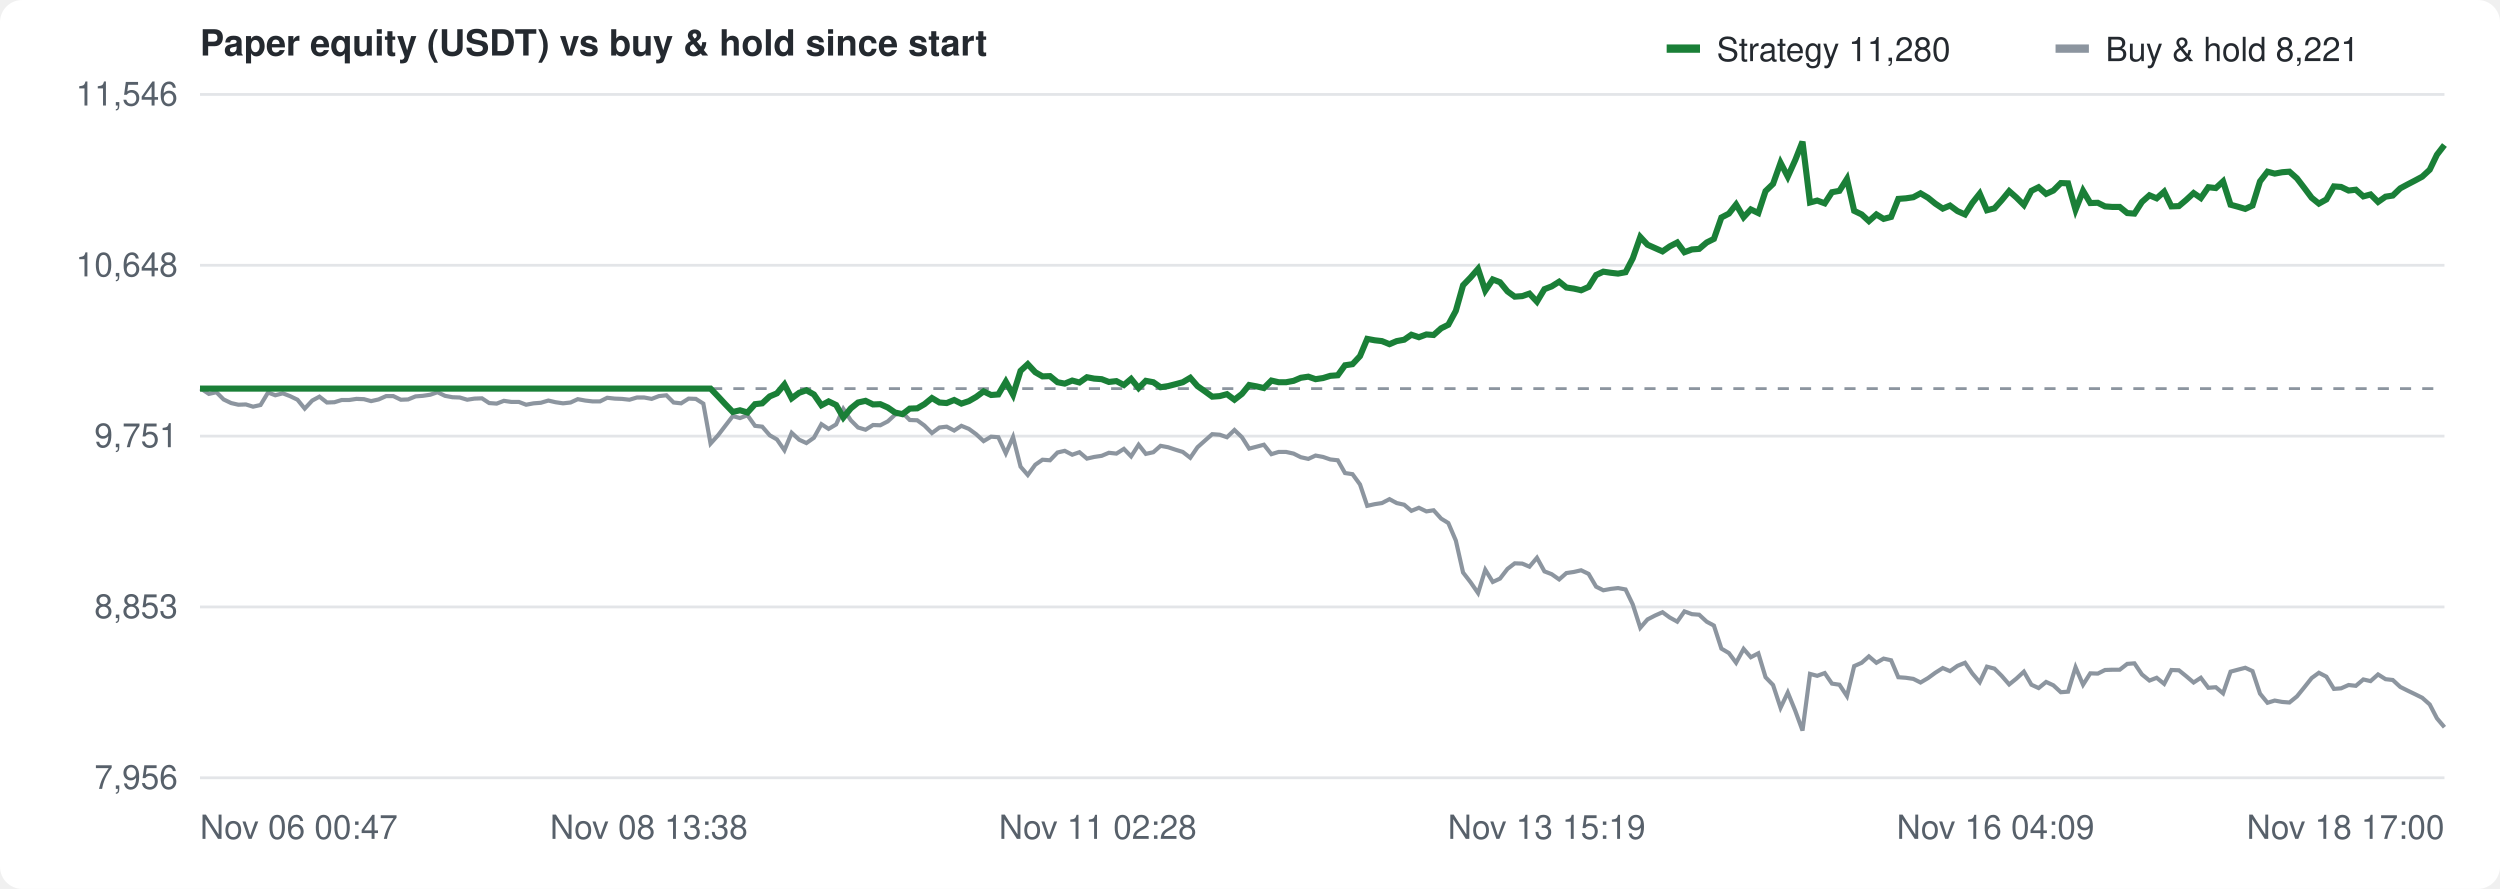
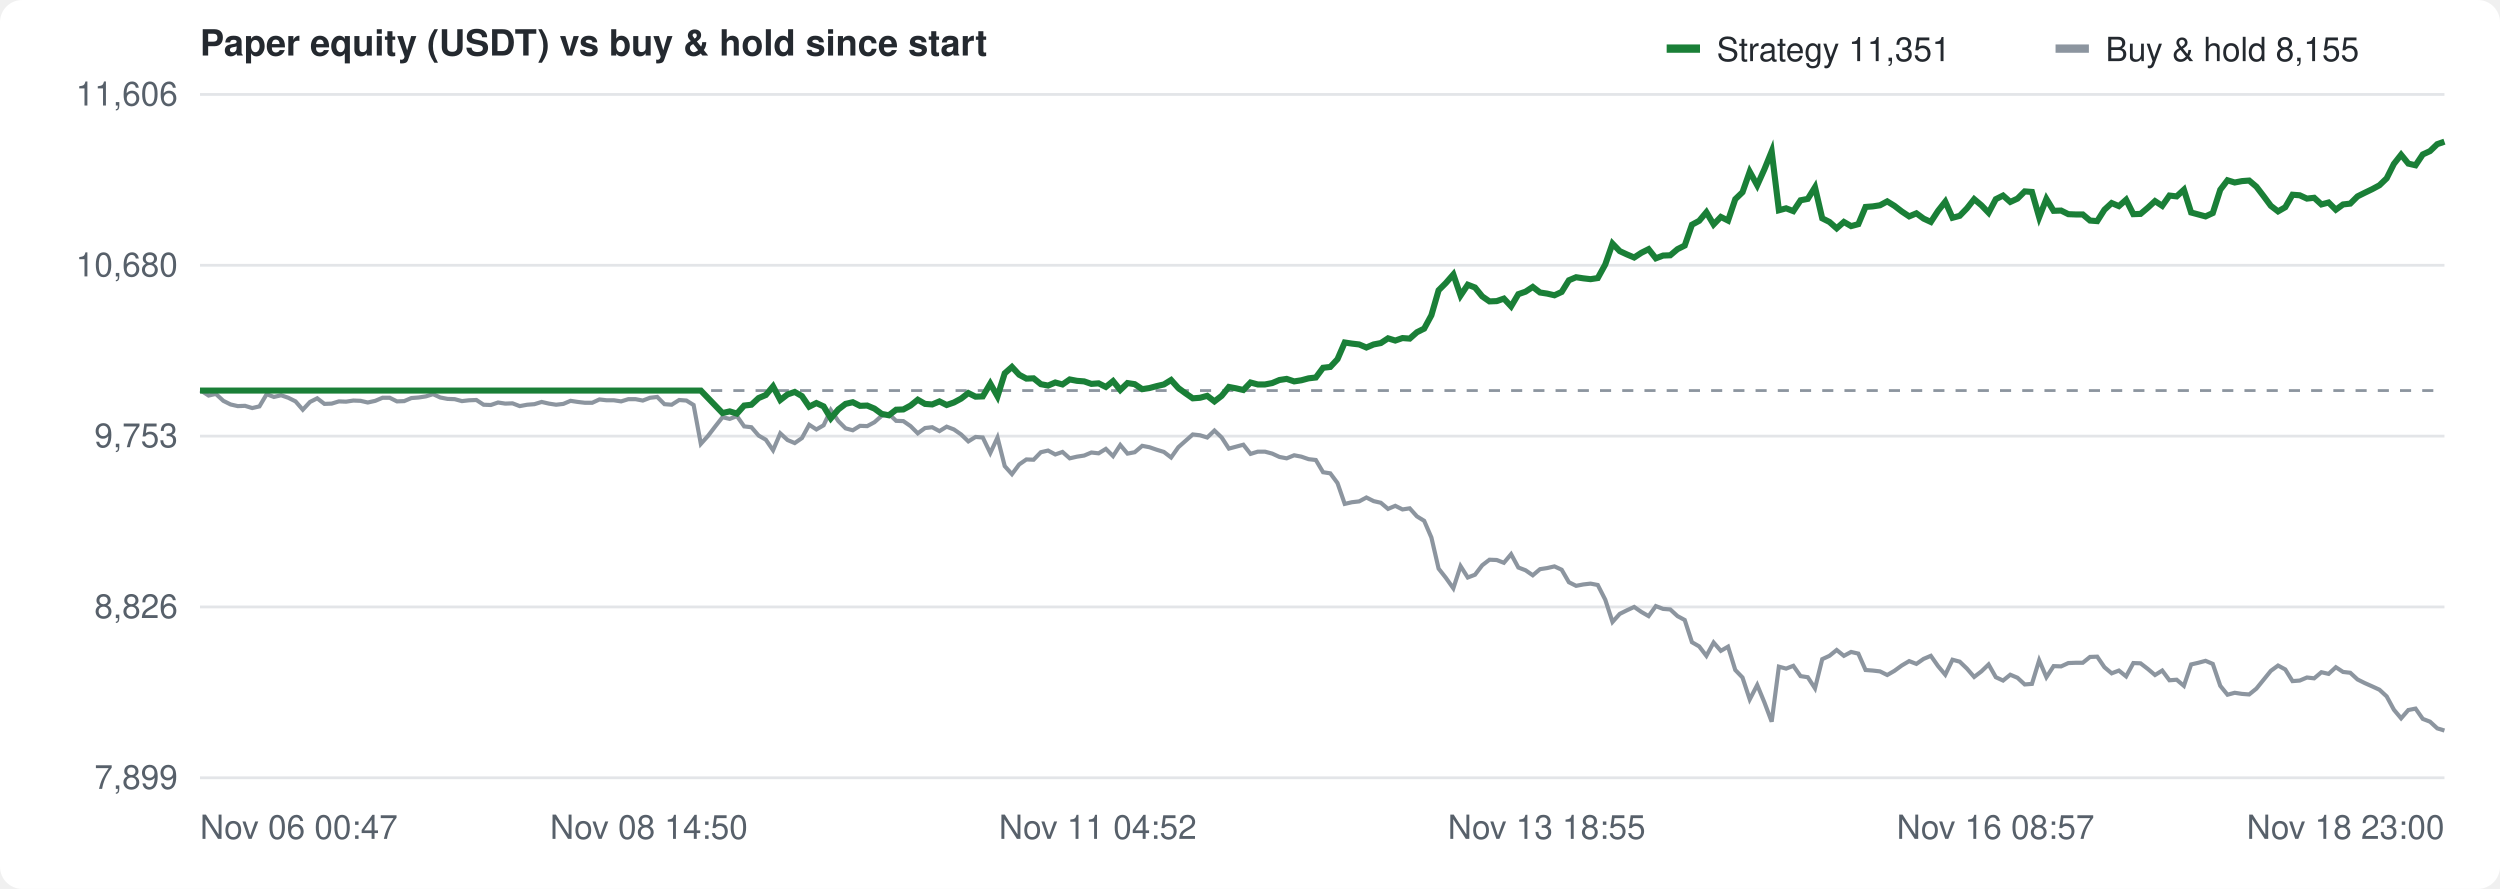
<svg xmlns="http://www.w3.org/2000/svg" width="900" height="320" viewBox="0 0 900 320" font-family="-apple-system,Segoe UI,Helvetica,Arial,sans-serif" font-size="12" fill="#57606a">
  <rect width="100%" height="100%" fill="#ffffff" rx="8" />
  <text x="72" y="20" font-size="13" font-weight="600" fill="#24292f">Paper equity (USDT) vs buy &amp; hold since start</text>
  <g transform="translate(600,10)">
    <rect width="12" height="3" y="6" fill="#1a7f37" />
-     <text x="18" y="12" fill="#24292f">Strategy 11,280</text>
+     <text x="18" y="12" fill="#24292f">Strategy 11,351</text>
    <rect x="140" width="12" height="3" y="6" fill="#8c959f" />
-     <text x="158" y="12" fill="#24292f">Buy &amp; hold 8,221</text>
+     <text x="158" y="12" fill="#24292f">Buy &amp; hold 8,155</text>
  </g>
  <line x1="72" y1="280.0" x2="880" y2="280.0" stroke="#e3e5e8" />
-   <text x="64" y="284.0" text-anchor="end">7,956</text>
+   <text x="64" y="284.0" text-anchor="end">7,899</text>
  <line x1="72" y1="218.5" x2="880" y2="218.5" stroke="#e3e5e8" />
-   <text x="64" y="222.5" text-anchor="end">8,853</text>
+   <text x="64" y="222.5" text-anchor="end">8,826</text>
  <line x1="72" y1="157.0" x2="880" y2="157.0" stroke="#e3e5e8" />
-   <text x="64" y="161.0" text-anchor="end">9,751</text>
+   <text x="64" y="161.0" text-anchor="end">9,753</text>
  <line x1="72" y1="95.5" x2="880" y2="95.5" stroke="#e3e5e8" />
-   <text x="64" y="99.5" text-anchor="end">10,648</text>
+   <text x="64" y="99.5" text-anchor="end">10,680</text>
  <line x1="72" y1="34.0" x2="880" y2="34.0" stroke="#e3e5e8" />
-   <text x="64" y="38.0" text-anchor="end">11,546</text>
+   <text x="64" y="38.0" text-anchor="end">11,606</text>
  <text x="72.0" y="302" text-anchor="start">Nov 06 00:47</text>
-   <text x="233.6" y="302" text-anchor="middle">Nov 08 13:38</text>
-   <text x="395.2" y="302" text-anchor="middle">Nov 11 02:28</text>
-   <text x="556.8" y="302" text-anchor="middle">Nov 13 15:19</text>
-   <text x="718.4" y="302" text-anchor="middle">Nov 16 04:09</text>
-   <text x="880.0" y="302" text-anchor="end">Nov 18 17:00</text>
-   <line x1="72" y1="139.9" x2="880" y2="139.9" stroke="#8c959f" stroke-dasharray="4 4" />
-   <path d="M72.0,139.9 L72.5,140.0 L75.2,141.8 L77.9,141.2 L80.5,143.8 L83.2,145.1 L85.8,145.7 L88.5,145.6 L91.1,146.4 L93.8,145.8 L96.5,141.3 L99.1,142.3 L101.8,141.6 L104.4,142.6 L107.1,143.9 L109.7,147.1 L112.4,144.2 L115.0,142.8 L117.7,144.9 L120.4,144.8 L123.0,144.0 L125.7,144.0 L128.3,143.6 L131.0,143.7 L133.6,144.4 L136.3,143.8 L139.0,142.6 L141.6,142.6 L144.3,143.9 L146.9,143.8 L149.6,142.7 L152.2,142.5 L154.9,142.1 L157.5,141.2 L160.2,142.5 L162.9,143.0 L165.5,143.1 L168.2,143.9 L170.8,143.5 L173.5,143.4 L176.1,145.1 L178.8,145.3 L181.4,144.3 L184.1,144.7 L186.8,144.7 L189.4,145.7 L192.1,145.2 L194.7,145.0 L197.4,144.2 L200.0,144.8 L202.7,145.2 L205.4,144.9 L208.0,143.7 L210.7,144.2 L213.3,144.5 L216.0,144.5 L218.6,143.2 L221.3,143.5 L223.9,143.6 L226.6,143.9 L229.3,143.1 L231.9,143.1 L234.6,143.6 L237.2,142.6 L239.9,142.3 L242.5,144.9 L245.2,145.2 L247.9,143.5 L250.5,143.6 L253.2,145.3 L255.8,159.7 L258.5,156.7 L261.1,153.3 L263.8,149.8 L266.4,150.5 L269.1,149.5 L271.8,153.3 L274.4,153.6 L277.1,156.7 L279.7,158.2 L282.4,162.1 L285.0,155.8 L287.7,158.3 L290.3,159.5 L293.0,157.6 L295.7,152.7 L298.3,154.4 L301.0,152.8 L303.6,147.2 L306.3,151.3 L308.9,153.9 L311.6,154.7 L314.3,153.0 L316.9,153.1 L319.6,151.7 L322.2,149.3 L324.9,148.6 L327.5,151.2 L330.2,151.3 L332.8,153.2 L335.5,155.9 L338.2,153.9 L340.8,153.6 L343.5,155.0 L346.1,153.3 L348.8,154.4 L351.4,156.3 L354.1,158.8 L356.8,157.2 L359.4,157.4 L362.1,163.2 L364.7,157.3 L367.4,168.0 L370.0,171.0 L372.7,167.3 L375.3,165.5 L378.0,165.7 L380.7,162.9 L383.3,162.3 L386.0,163.7 L388.6,162.8 L391.3,165.1 L393.9,164.5 L396.6,164.1 L399.2,163.0 L401.9,163.3 L404.6,161.6 L407.2,164.3 L409.9,160.1 L412.5,163.4 L415.2,162.8 L417.8,160.5 L420.5,161.0 L423.2,161.9 L425.8,162.7 L428.5,164.8 L431.1,161.0 L433.8,158.6 L436.4,156.3 L439.1,156.5 L441.7,157.4 L444.4,154.8 L447.1,157.4 L449.7,161.5 L452.4,160.8 L455.0,160.1 L457.7,163.5 L460.3,162.7 L463.0,162.7 L465.7,163.3 L468.3,164.6 L471.0,165.2 L473.6,164.0 L476.3,164.5 L478.9,165.4 L481.6,165.7 L484.2,170.3 L486.9,170.7 L489.6,174.4 L492.2,182.1 L494.9,181.5 L497.5,181.1 L500.2,179.7 L502.8,181.1 L505.5,181.7 L508.1,183.9 L510.8,182.8 L513.5,184.1 L516.1,183.7 L518.8,186.7 L521.4,188.3 L524.1,194.6 L526.7,206.1 L529.4,209.6 L532.1,213.5 L534.7,205.1 L537.4,209.5 L540.0,208.3 L542.7,204.8 L545.3,202.8 L548.0,202.9 L550.6,204.0 L553.3,200.8 L556.0,205.7 L558.6,206.7 L561.3,208.6 L563.9,206.3 L566.6,205.9 L569.2,205.3 L571.9,206.6 L574.6,211.2 L577.2,212.5 L579.9,212.0 L582.5,211.7 L585.2,212.2 L587.8,217.6 L590.5,226.0 L593.1,223.0 L595.8,221.6 L598.5,220.4 L601.1,222.3 L603.8,223.8 L606.4,220.1 L609.1,221.1 L611.7,221.3 L614.4,223.8 L617.0,225.2 L619.7,233.5 L622.4,235.1 L625.0,238.6 L627.7,233.6 L630.3,236.6 L633.0,235.2 L635.6,243.8 L638.3,246.6 L641.0,254.8 L643.6,249.3 L646.3,255.9 L648.9,263.0 L651.6,242.6 L654.2,243.3 L656.9,242.3 L659.5,246.1 L662.2,246.5 L664.9,250.6 L667.5,239.8 L670.2,238.6 L672.8,236.3 L675.5,238.6 L678.1,237.1 L680.8,237.7 L683.4,243.8 L686.1,244.0 L688.8,244.4 L691.4,245.7 L694.1,244.1 L696.7,242.2 L699.4,240.5 L702.0,241.6 L704.7,239.7 L707.4,238.6 L710.0,242.4 L712.7,245.6 L715.3,240.0 L718.0,240.7 L720.6,243.3 L723.3,246.4 L725.9,244.3 L728.6,241.8 L731.3,246.5 L733.9,247.7 L736.6,245.5 L739.2,246.7 L741.9,249.2 L744.5,249.0 L747.2,240.2 L749.9,246.5 L752.5,242.4 L755.2,242.5 L757.8,241.2 L760.5,241.1 L763.1,241.1 L765.8,239.0 L768.4,238.8 L771.1,242.8 L773.8,245.0 L776.4,244.0 L779.1,246.2 L781.7,241.2 L784.4,241.3 L787.0,243.4 L789.7,245.7 L792.3,244.0 L795.0,247.6 L797.7,247.4 L800.3,249.6 L803.0,241.8 L805.6,241.1 L808.3,240.4 L810.9,241.6 L813.6,249.7 L816.3,253.0 L818.9,252.2 L821.6,252.7 L824.2,252.9 L826.9,250.7 L829.5,247.5 L832.2,244.1 L834.8,242.2 L837.5,243.6 L840.2,248.0 L842.8,247.8 L845.5,246.6 L848.1,246.9 L850.8,244.6 L853.4,245.2 L856.1,242.8 L858.8,244.5 L861.4,244.8 L864.1,247.3 L866.7,248.6 L869.4,249.9 L872.0,251.2 L874.7,253.6 L877.3,258.6 L880.0,261.8" fill="none" stroke="#8c959f" stroke-width="1.5" />
-   <path d="M72.0,139.9 L72.5,139.9 L75.2,139.9 L77.9,139.9 L80.5,139.9 L83.2,139.9 L85.8,139.9 L88.5,139.9 L91.1,139.9 L93.8,139.9 L96.5,139.9 L99.1,139.9 L101.8,139.9 L104.4,139.9 L107.1,139.9 L109.7,139.9 L112.4,139.9 L115.0,139.9 L117.7,139.9 L120.4,139.9 L123.0,139.9 L125.7,139.9 L128.3,139.9 L131.0,139.9 L133.6,139.9 L136.3,139.9 L139.0,139.9 L141.6,139.9 L144.3,139.9 L146.9,139.9 L149.6,139.9 L152.2,139.9 L154.9,139.9 L157.5,139.9 L160.2,139.9 L162.9,139.9 L165.5,139.9 L168.2,139.9 L170.8,139.9 L173.5,139.9 L176.1,139.9 L178.8,139.9 L181.4,139.9 L184.1,139.9 L186.8,139.9 L189.4,139.9 L192.1,139.9 L194.7,139.9 L197.4,139.9 L200.0,139.9 L202.7,139.9 L205.4,139.9 L208.0,139.9 L210.7,139.9 L213.3,139.9 L216.0,139.9 L218.6,139.9 L221.3,139.9 L223.9,139.9 L226.6,139.9 L229.3,139.9 L231.9,139.9 L234.6,139.9 L237.2,139.9 L239.9,139.9 L242.5,139.9 L245.2,139.9 L247.9,139.9 L250.5,139.9 L253.2,139.9 L255.8,139.9 L258.5,142.7 L261.1,145.5 L263.8,148.3 L266.4,147.7 L269.1,148.5 L271.8,145.5 L274.4,145.2 L277.1,142.7 L279.7,141.6 L282.4,138.4 L285.0,143.4 L287.7,141.4 L290.3,140.5 L293.0,142.0 L295.7,145.9 L298.3,144.5 L301.0,145.8 L303.6,150.3 L306.3,147.0 L308.9,144.9 L311.6,144.3 L314.3,145.6 L316.9,145.5 L319.6,146.7 L322.2,148.5 L324.9,149.1 L327.5,147.1 L330.2,147.0 L332.8,145.5 L335.5,143.3 L338.2,144.9 L340.8,145.1 L343.5,144.0 L346.1,145.3 L348.8,144.4 L351.4,142.9 L354.1,140.9 L356.8,142.2 L359.4,142.0 L362.1,137.4 L364.7,142.1 L367.4,133.5 L370.0,131.1 L372.7,134.0 L375.3,135.5 L378.0,135.4 L380.7,137.6 L383.3,138.1 L386.0,137.0 L388.6,137.7 L391.3,135.8 L393.9,136.3 L396.6,136.5 L399.2,137.5 L401.9,137.2 L404.6,138.6 L407.2,136.4 L409.9,139.7 L412.5,137.1 L415.2,137.6 L417.8,139.4 L420.5,139.0 L423.2,138.3 L425.8,137.6 L428.5,136.0 L431.1,139.0 L433.8,140.9 L436.4,142.8 L439.1,142.6 L441.7,141.9 L444.4,143.9 L447.1,141.8 L449.7,138.6 L452.4,139.1 L455.0,139.7 L457.7,137.0 L460.3,137.6 L463.0,137.6 L465.7,137.1 L468.3,136.0 L471.0,135.6 L473.6,136.5 L476.3,136.1 L478.9,135.3 L481.6,135.1 L484.2,131.5 L486.9,131.1 L489.6,128.2 L492.2,122.0 L494.9,122.5 L497.5,122.8 L500.2,123.9 L502.8,122.8 L505.5,122.3 L508.1,120.5 L510.8,121.4 L513.5,120.4 L516.1,120.6 L518.8,118.2 L521.4,116.9 L524.1,111.9 L526.7,102.7 L529.4,99.9 L532.1,96.8 L534.7,104.6 L537.4,100.6 L540.0,101.6 L542.7,104.9 L545.3,106.8 L548.0,106.6 L550.6,105.7 L553.3,108.6 L556.0,104.1 L558.6,103.1 L561.3,101.4 L563.9,103.5 L566.6,103.9 L569.2,104.5 L571.9,103.3 L574.6,99.0 L577.2,97.8 L579.9,98.2 L582.5,98.5 L585.2,98.0 L587.8,93.0 L590.5,85.3 L593.1,88.1 L595.8,89.3 L598.5,90.5 L601.1,88.7 L603.8,87.3 L606.4,90.8 L609.1,89.8 L611.7,89.6 L614.4,87.3 L617.0,86.0 L619.7,78.3 L622.4,76.9 L625.0,73.6 L627.7,78.2 L630.3,75.4 L633.0,76.7 L635.6,68.8 L638.3,66.2 L641.0,58.6 L643.6,63.6 L646.3,57.6 L648.9,51.0 L651.6,72.9 L654.2,72.2 L656.9,73.2 L659.5,69.2 L662.2,68.7 L664.9,64.4 L667.5,75.9 L670.2,77.2 L672.8,79.6 L675.5,77.2 L678.1,78.8 L680.8,78.1 L683.4,71.6 L686.1,71.4 L688.8,71.0 L691.4,69.6 L694.1,71.2 L696.7,73.3 L699.4,75.1 L702.0,74.0 L704.7,76.0 L707.4,77.2 L710.0,73.1 L712.7,69.7 L715.3,75.7 L718.0,75.0 L720.6,72.1 L723.3,68.8 L725.9,71.1 L728.6,73.8 L731.3,68.7 L733.9,67.4 L736.6,69.8 L739.2,68.6 L741.9,65.9 L744.5,66.0 L747.2,75.5 L749.9,68.7 L752.5,73.1 L755.2,73.0 L757.8,74.3 L760.5,74.5 L763.1,74.5 L765.8,76.7 L768.4,76.9 L771.1,72.7 L773.8,70.3 L776.4,71.4 L779.1,69.0 L781.7,74.3 L784.4,74.2 L787.0,72.0 L789.7,69.5 L792.3,71.3 L795.0,67.4 L797.7,67.7 L800.3,65.3 L803.0,73.7 L805.6,74.4 L808.3,75.2 L810.9,74.0 L813.6,65.3 L816.3,61.8 L818.9,62.5 L821.6,62.0 L824.2,61.8 L826.9,64.2 L829.5,67.6 L832.2,71.2 L834.8,73.3 L837.5,71.8 L840.2,67.1 L842.8,67.3 L845.5,68.6 L848.1,68.3 L850.8,70.7 L853.4,70.0 L856.1,72.7 L858.8,70.8 L861.4,70.4 L864.1,67.8 L866.7,66.4 L869.4,65.0 L872.0,63.6 L874.7,61.1 L877.3,55.7 L880.0,52.2" fill="none" stroke="#1a7f37" stroke-width="2.2" />
+   <text x="233.6" y="302" text-anchor="middle">Nov 08 14:50</text>
+   <text x="395.2" y="302" text-anchor="middle">Nov 11 04:52</text>
+   <text x="556.8" y="302" text-anchor="middle">Nov 13 18:55</text>
+   <text x="718.4" y="302" text-anchor="middle">Nov 16 08:57</text>
+   <text x="880.0" y="302" text-anchor="end">Nov 18 23:00</text>
+   <line x1="72" y1="140.6" x2="880" y2="140.6" stroke="#8c959f" stroke-dasharray="4 4" />
+   <path d="M72.0,140.6 L72.5,140.7 L75.1,142.4 L77.7,141.8 L80.4,144.3 L83.0,145.6 L85.6,146.2 L88.2,146.1 L90.8,146.9 L93.4,146.3 L96.0,141.9 L98.6,142.9 L101.2,142.3 L103.8,143.2 L106.4,144.5 L109.0,147.5 L111.6,144.7 L114.2,143.4 L116.8,145.4 L119.4,145.3 L122.0,144.5 L124.6,144.6 L127.2,144.2 L129.8,144.3 L132.4,144.9 L135.1,144.3 L137.7,143.2 L140.3,143.2 L142.9,144.5 L145.5,144.4 L148.1,143.3 L150.7,143.1 L153.3,142.7 L155.9,141.9 L158.5,143.1 L161.1,143.6 L163.7,143.7 L166.3,144.4 L168.9,144.1 L171.5,144.0 L174.1,145.7 L176.7,145.8 L179.3,144.9 L181.9,145.3 L184.5,145.2 L187.1,146.2 L189.8,145.7 L192.4,145.5 L195.0,144.7 L197.6,145.3 L200.2,145.7 L202.8,145.4 L205.4,144.3 L208.0,144.7 L210.6,145.0 L213.2,145.0 L215.8,143.8 L218.4,144.1 L221.0,144.1 L223.6,144.5 L226.2,143.7 L228.8,143.7 L231.4,144.2 L234.0,143.2 L236.6,142.9 L239.2,145.5 L241.8,145.7 L244.5,144.0 L247.1,144.2 L249.7,145.8 L252.3,159.8 L254.9,156.9 L257.5,153.5 L260.1,150.2 L262.7,150.8 L265.3,149.8 L267.9,153.5 L270.5,153.8 L273.1,156.8 L275.7,158.3 L278.3,162.1 L280.9,156.0 L283.5,158.4 L286.1,159.5 L288.7,157.7 L291.3,152.9 L293.9,154.6 L296.5,153.1 L299.1,147.6 L301.8,151.6 L304.4,154.2 L307.0,154.9 L309.6,153.3 L312.2,153.4 L314.8,152.0 L317.4,149.7 L320.0,149.0 L322.6,151.5 L325.2,151.6 L327.8,153.4 L330.4,156.0 L333.0,154.1 L335.6,153.8 L338.2,155.2 L340.8,153.6 L343.4,154.6 L346.0,156.4 L348.6,158.9 L351.2,157.3 L353.8,157.5 L356.5,163.1 L359.1,157.5 L361.7,167.8 L364.3,170.7 L366.9,167.2 L369.5,165.4 L372.1,165.5 L374.7,162.8 L377.3,162.2 L379.9,163.6 L382.5,162.7 L385.1,165.0 L387.7,164.4 L390.3,164.0 L392.9,162.9 L395.5,163.2 L398.1,161.6 L400.7,164.2 L403.3,160.2 L405.9,163.3 L408.5,162.8 L411.2,160.5 L413.8,161.0 L416.4,161.9 L419.0,162.7 L421.6,164.7 L424.2,161.0 L426.8,158.7 L429.4,156.4 L432.0,156.7 L434.6,157.5 L437.2,155.0 L439.8,157.5 L442.4,161.5 L445.0,160.8 L447.6,160.1 L450.2,163.4 L452.8,162.6 L455.4,162.6 L458.0,163.3 L460.6,164.5 L463.2,165.0 L465.9,163.9 L468.5,164.4 L471.1,165.3 L473.7,165.6 L476.3,170.0 L478.9,170.4 L481.5,173.9 L484.1,181.4 L486.7,180.8 L489.3,180.5 L491.9,179.1 L494.5,180.4 L497.1,181.0 L499.7,183.2 L502.3,182.1 L504.9,183.4 L507.5,183.0 L510.1,185.9 L512.7,187.5 L515.3,193.5 L517.9,204.7 L520.5,208.0 L523.2,211.8 L525.8,203.8 L528.4,207.9 L531.0,206.9 L533.6,203.5 L536.2,201.5 L538.8,201.6 L541.4,202.6 L544.0,199.5 L546.6,204.3 L549.2,205.3 L551.8,207.1 L554.4,204.9 L557.0,204.5 L559.6,203.9 L562.2,205.1 L564.8,209.6 L567.4,210.9 L570.0,210.4 L572.6,210.1 L575.2,210.6 L577.9,215.9 L580.5,223.9 L583.1,221.0 L585.7,219.7 L588.3,218.5 L590.9,220.3 L593.5,221.8 L596.1,218.2 L598.7,219.2 L601.3,219.4 L603.9,221.8 L606.5,223.2 L609.1,231.2 L611.7,232.7 L614.3,236.1 L616.9,231.3 L619.5,234.3 L622.1,232.8 L624.7,241.2 L627.3,243.9 L629.9,251.8 L632.6,246.6 L635.2,252.9 L637.8,259.8 L640.4,240.0 L643.0,240.7 L645.6,239.7 L648.2,243.4 L650.8,243.8 L653.4,247.8 L656.0,237.3 L658.6,236.1 L661.2,234.0 L663.8,236.1 L666.4,234.7 L669.0,235.3 L671.6,241.2 L674.2,241.4 L676.8,241.7 L679.4,243.0 L682.0,241.5 L684.6,239.6 L687.3,238.0 L689.9,239.0 L692.5,237.2 L695.1,236.1 L697.7,239.8 L700.3,242.9 L702.9,237.5 L705.5,238.2 L708.1,240.7 L710.7,243.7 L713.3,241.7 L715.9,239.2 L718.5,243.8 L721.1,245.0 L723.7,242.9 L726.3,244.0 L728.9,246.4 L731.5,246.2 L734.1,237.7 L736.7,243.8 L739.3,239.8 L742.0,239.9 L744.6,238.7 L747.2,238.6 L749.8,238.6 L752.4,236.5 L755.0,236.4 L757.6,240.2 L760.2,242.4 L762.8,241.4 L765.4,243.5 L768.0,238.7 L770.6,238.8 L773.2,240.8 L775.8,243.0 L778.4,241.4 L781.0,244.9 L783.6,244.7 L786.2,246.9 L788.8,239.2 L791.4,238.6 L794.0,237.9 L796.6,239.0 L799.3,246.9 L801.9,250.1 L804.5,249.4 L807.1,249.8 L809.7,250.0 L812.3,247.9 L814.9,244.7 L817.5,241.5 L820.1,239.6 L822.7,241.0 L825.3,245.2 L827.9,245.0 L830.5,243.9 L833.1,244.2 L835.7,242.0 L838.3,242.6 L840.9,240.2 L843.5,241.9 L846.1,242.2 L848.7,244.6 L851.3,245.9 L854.0,247.1 L856.6,248.3 L859.2,250.7 L861.8,255.5 L864.4,258.6 L867.0,255.6 L869.6,255.1 L872.2,258.8 L874.8,259.8 L877.4,262.2 L880.0,263.0" fill="none" stroke="#8c959f" stroke-width="1.5" />
+   <path d="M72.0,140.6 L72.5,140.6 L75.1,140.6 L77.7,140.6 L80.4,140.6 L83.0,140.6 L85.6,140.6 L88.2,140.6 L90.8,140.6 L93.4,140.6 L96.0,140.6 L98.6,140.6 L101.2,140.6 L103.8,140.6 L106.4,140.6 L109.0,140.6 L111.6,140.6 L114.2,140.6 L116.8,140.6 L119.4,140.6 L122.0,140.6 L124.6,140.6 L127.2,140.6 L129.8,140.6 L132.4,140.6 L135.1,140.6 L137.7,140.6 L140.3,140.6 L142.9,140.6 L145.5,140.6 L148.1,140.6 L150.7,140.6 L153.3,140.6 L155.9,140.6 L158.5,140.6 L161.1,140.6 L163.7,140.6 L166.3,140.6 L168.9,140.6 L171.5,140.6 L174.1,140.6 L176.7,140.6 L179.3,140.6 L181.9,140.6 L184.5,140.6 L187.1,140.6 L189.8,140.6 L192.4,140.6 L195.0,140.6 L197.6,140.6 L200.2,140.6 L202.8,140.6 L205.4,140.6 L208.0,140.6 L210.6,140.6 L213.2,140.6 L215.8,140.6 L218.4,140.6 L221.0,140.6 L223.6,140.6 L226.2,140.6 L228.8,140.6 L231.4,140.6 L234.0,140.6 L236.6,140.6 L239.2,140.6 L241.8,140.6 L244.5,140.6 L247.1,140.6 L249.7,140.6 L252.3,140.6 L254.9,143.3 L257.5,146.0 L260.1,148.7 L262.7,148.1 L265.3,148.9 L267.9,146.0 L270.5,145.7 L273.1,143.3 L275.7,142.2 L278.3,139.1 L280.9,144.0 L283.5,142.0 L286.1,141.1 L288.7,142.6 L291.3,146.4 L293.9,145.1 L296.5,146.3 L299.1,150.6 L301.8,147.4 L304.4,145.4 L307.0,144.8 L309.6,146.1 L312.2,146.0 L314.8,147.1 L317.4,149.0 L320.0,149.5 L322.6,147.5 L325.2,147.4 L327.8,146.0 L330.4,143.9 L333.0,145.4 L335.6,145.6 L338.2,144.5 L340.8,145.8 L343.4,144.9 L346.0,143.5 L348.6,141.5 L351.2,142.8 L353.8,142.7 L356.5,138.1 L359.1,142.7 L361.7,134.4 L364.3,132.1 L366.9,134.9 L369.5,136.3 L372.1,136.2 L374.7,138.3 L377.3,138.8 L379.9,137.7 L382.5,138.4 L385.1,136.6 L387.7,137.1 L390.3,137.3 L392.9,138.2 L395.5,138.0 L398.1,139.3 L400.7,137.2 L403.3,140.4 L405.9,137.9 L408.5,138.3 L411.2,140.1 L413.8,139.7 L416.4,139.0 L419.0,138.4 L421.6,136.8 L424.2,139.7 L426.8,141.6 L429.4,143.4 L432.0,143.2 L434.6,142.5 L437.2,144.5 L439.8,142.5 L442.4,139.3 L445.0,139.8 L447.6,140.4 L450.2,137.7 L452.8,138.4 L455.4,138.4 L458.0,137.9 L460.6,136.8 L463.2,136.4 L465.9,137.3 L468.5,136.9 L471.1,136.2 L473.7,135.9 L476.3,132.4 L478.9,132.1 L481.5,129.3 L484.1,123.3 L486.7,123.7 L489.3,124.0 L491.9,125.1 L494.5,124.0 L497.1,123.5 L499.7,121.8 L502.3,122.6 L504.9,121.7 L507.5,121.9 L510.1,119.6 L512.7,118.3 L515.3,113.5 L517.9,104.5 L520.5,101.9 L523.2,98.8 L525.8,106.4 L528.4,102.5 L531.0,103.5 L533.6,106.7 L536.2,108.5 L538.8,108.4 L541.4,107.5 L544.0,110.3 L546.6,105.9 L549.2,105.0 L551.8,103.3 L554.4,105.3 L557.0,105.7 L559.6,106.3 L562.2,105.1 L564.8,100.9 L567.4,99.8 L570.0,100.2 L572.6,100.5 L575.2,100.1 L577.9,95.2 L580.5,87.7 L583.1,90.4 L585.7,91.6 L588.3,92.7 L590.9,91.0 L593.5,89.7 L596.1,93.0 L598.7,92.0 L601.3,91.9 L603.9,89.7 L606.5,88.4 L609.1,80.9 L611.7,79.5 L614.3,76.4 L616.9,80.8 L619.5,78.1 L622.1,79.4 L624.7,71.7 L627.3,69.2 L629.9,61.8 L632.6,66.7 L635.2,60.9 L637.8,54.5 L640.4,75.7 L643.0,75.0 L645.6,76.0 L648.2,72.1 L650.8,71.6 L653.4,67.4 L656.0,78.6 L658.6,79.9 L661.2,82.2 L663.8,79.9 L666.4,81.4 L669.0,80.7 L671.6,74.5 L674.2,74.3 L676.8,73.9 L679.4,72.5 L682.0,74.1 L684.6,76.1 L687.3,77.9 L689.9,76.8 L692.5,78.7 L695.1,79.9 L697.7,75.9 L700.3,72.6 L702.9,78.4 L705.5,77.7 L708.1,75.0 L710.7,71.7 L713.3,73.9 L715.9,76.6 L718.5,71.7 L721.1,70.4 L723.7,72.7 L726.3,71.5 L728.9,68.9 L731.5,69.1 L734.1,78.2 L736.7,71.6 L739.3,75.9 L742.0,75.8 L744.6,77.1 L747.2,77.2 L749.8,77.2 L752.4,79.4 L755.0,79.6 L757.6,75.5 L760.2,73.1 L762.8,74.2 L765.4,71.9 L768.0,77.1 L770.6,77.0 L773.2,74.8 L775.8,72.4 L778.4,74.1 L781.0,70.4 L783.6,70.7 L786.2,68.3 L788.8,76.5 L791.4,77.2 L794.0,77.9 L796.6,76.7 L799.3,68.3 L801.9,64.9 L804.5,65.7 L807.1,65.2 L809.7,65.0 L812.3,67.2 L814.9,70.6 L817.5,74.1 L820.1,76.1 L822.7,74.6 L825.3,70.1 L827.9,70.3 L830.5,71.5 L833.1,71.2 L835.7,73.6 L838.3,72.9 L840.9,75.5 L843.5,73.6 L846.1,73.3 L848.7,70.7 L851.3,69.4 L854.0,68.1 L856.6,66.7 L859.2,64.2 L861.8,59.0 L864.4,55.7 L867.0,58.9 L869.6,59.5 L872.2,55.6 L874.8,54.4 L877.4,51.9 L880.0,51.0" fill="none" stroke="#1a7f37" stroke-width="2.2" />
</svg>
